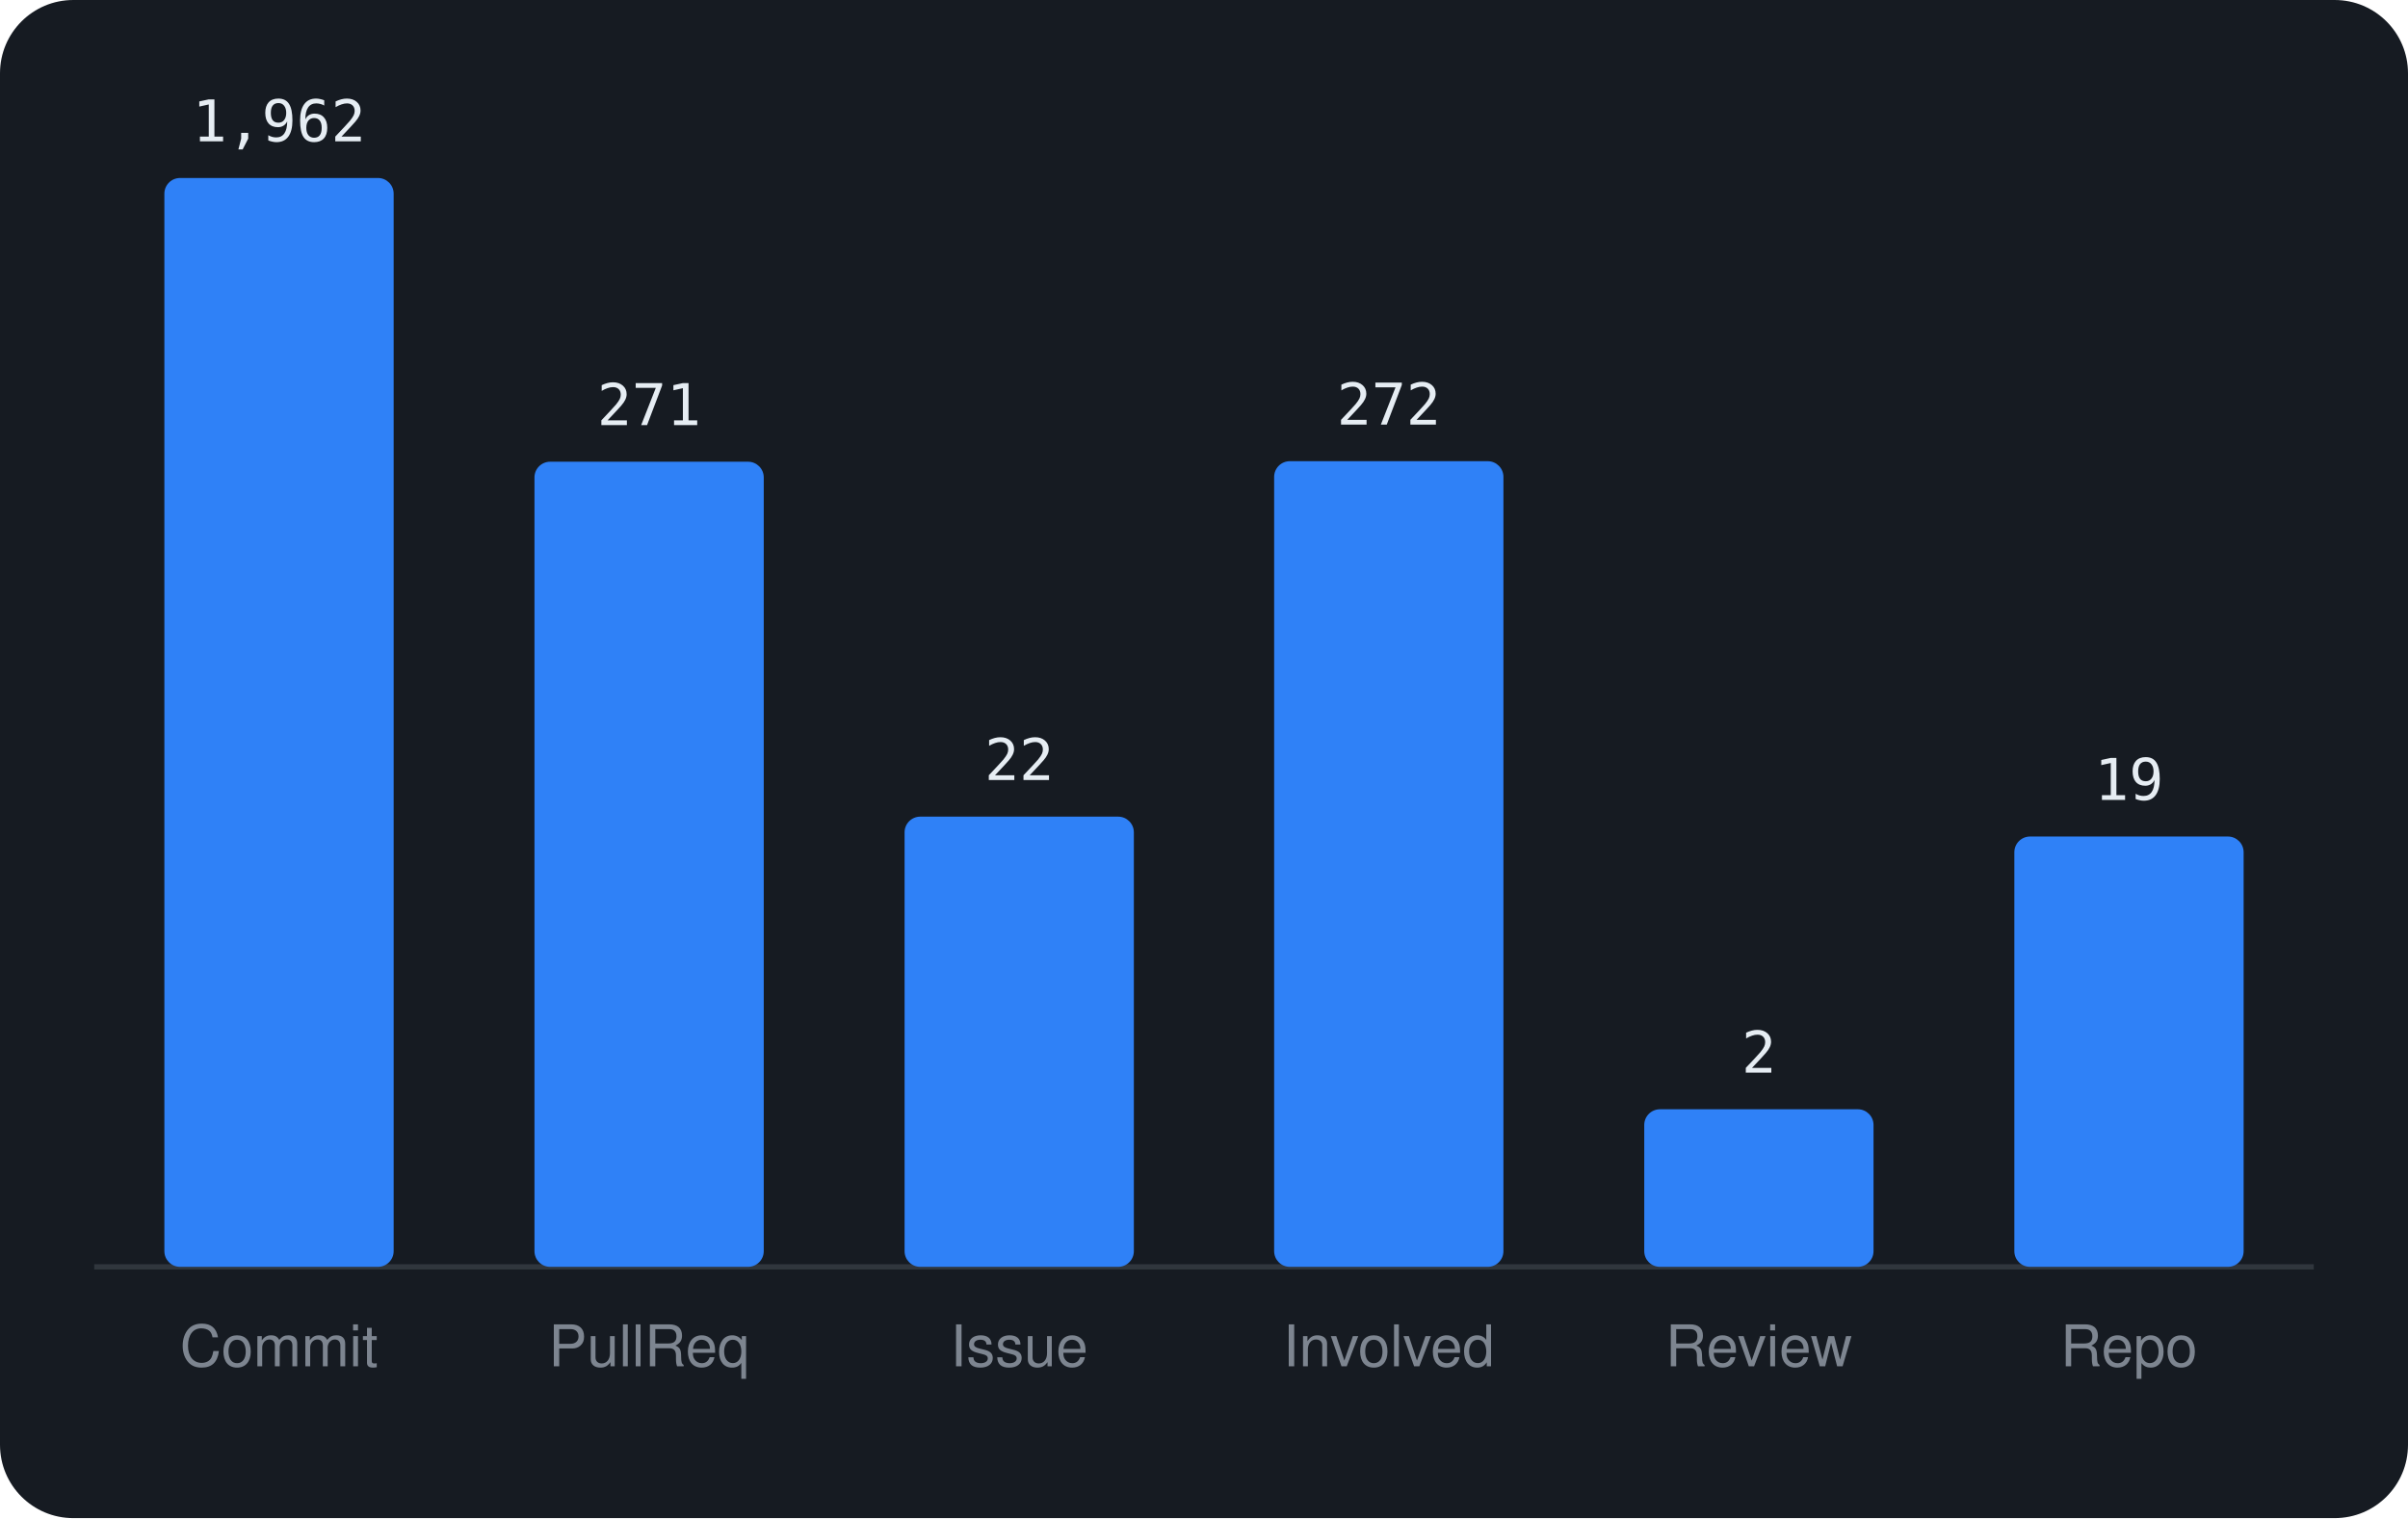
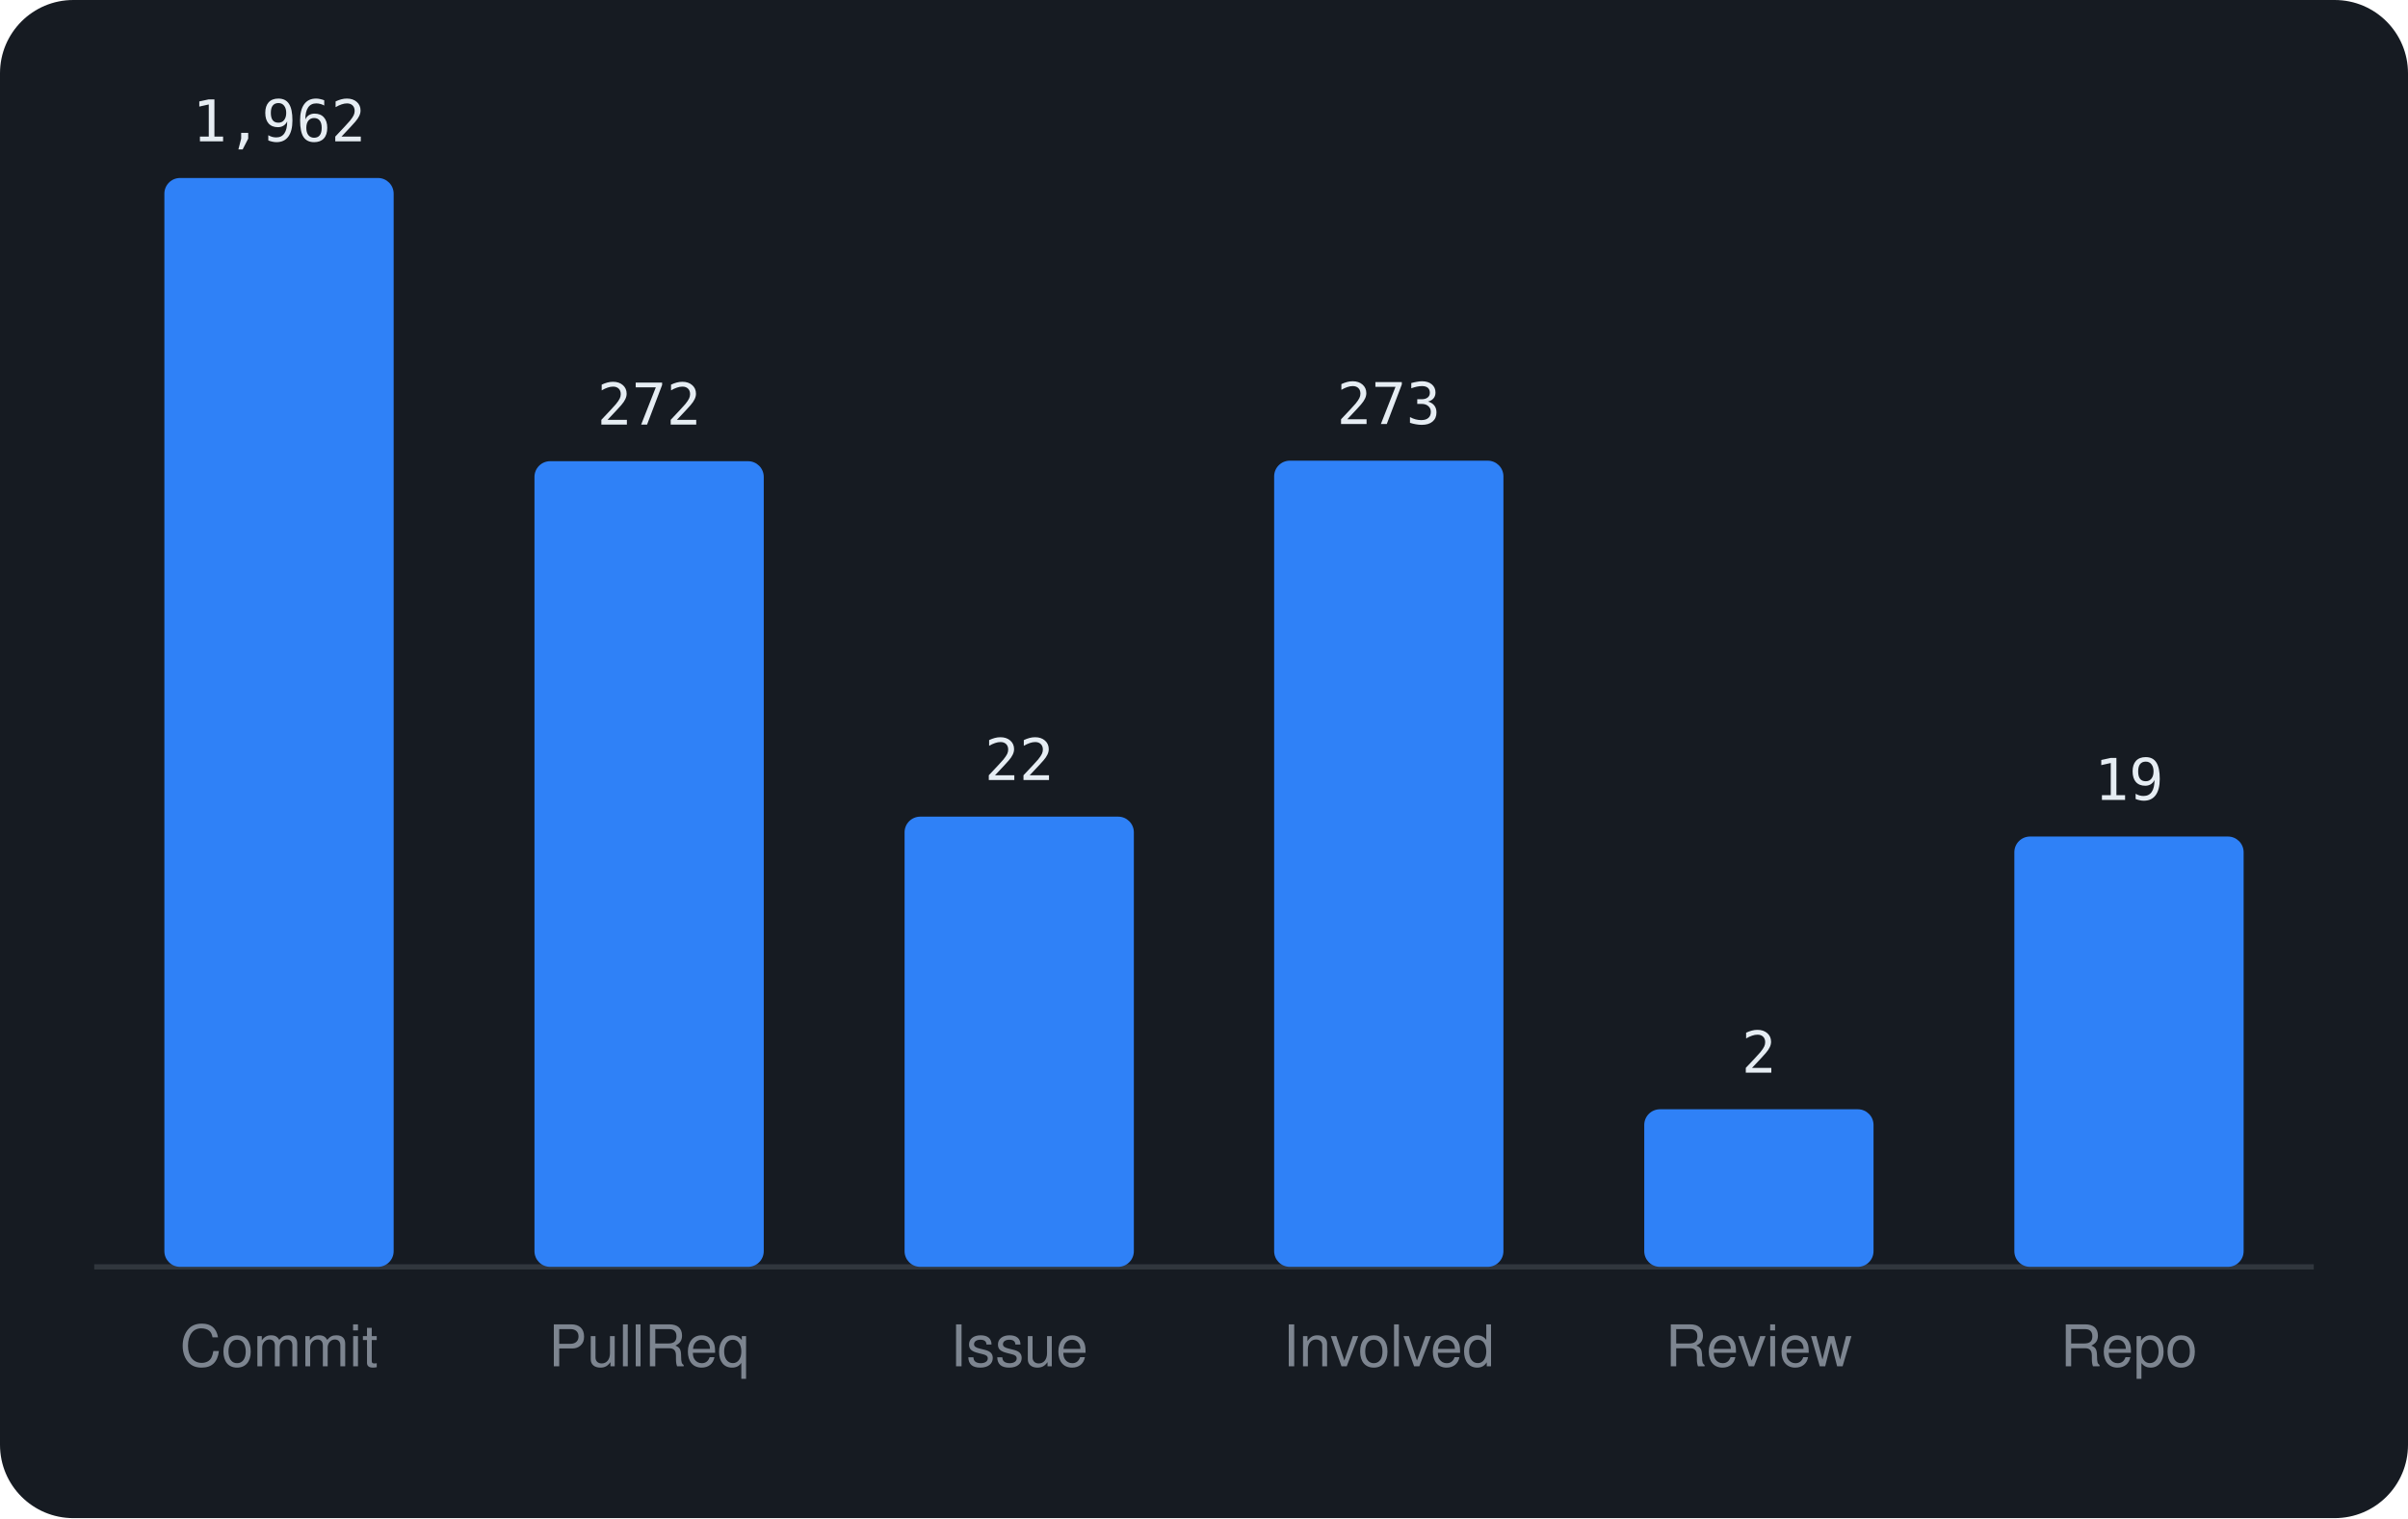
<svg xmlns="http://www.w3.org/2000/svg" viewBox="0 0 460 290" width="460" height="290" font-family="-apple-system,BlinkMacSystemFont,'Segoe UI',Helvetica,Arial,sans-serif">
  <rect width="460" height="290" rx="14" fill="#161b22" />
  <line x1="18" y1="242" x2="442" y2="242" stroke="#30363d" />
  <rect x="31.4" y="34.0" width="43.8" height="208.0" rx="3" fill="#2f81f7" />
  <text x="53.3" y="27.0" text-anchor="middle" font-size="11" font-family="monospace" fill="#e6edf3">1,962</text>
  <text x="53.3" y="261" text-anchor="middle" font-size="11" fill="#7d8590">Commit</text>
-   <rect x="102.1" y="88.2" width="43.8" height="153.8" rx="3" fill="#2f81f7" />
-   <text x="124.0" y="81.2" text-anchor="middle" font-size="11" font-family="monospace" fill="#e6edf3">271</text>
+   <rect x="102.1" y="88.1" width="43.8" height="153.9" rx="3" fill="#2f81f7" />
+   <text x="124.0" y="81.1" text-anchor="middle" font-size="11" font-family="monospace" fill="#e6edf3">272</text>
  <text x="124.0" y="261" text-anchor="middle" font-size="11" fill="#7d8590">PullReq</text>
  <rect x="172.8" y="156.0" width="43.8" height="86.0" rx="3" fill="#2f81f7" />
  <text x="194.7" y="149.0" text-anchor="middle" font-size="11" font-family="monospace" fill="#e6edf3">22</text>
  <text x="194.7" y="261" text-anchor="middle" font-size="11" fill="#7d8590">Issue</text>
-   <rect x="243.4" y="88.1" width="43.8" height="153.9" rx="3" fill="#2f81f7" />
-   <text x="265.3" y="81.1" text-anchor="middle" font-size="11" font-family="monospace" fill="#e6edf3">272</text>
+   <rect x="243.4" y="88.0" width="43.8" height="154.0" rx="3" fill="#2f81f7" />
+   <text x="265.3" y="81.0" text-anchor="middle" font-size="11" font-family="monospace" fill="#e6edf3">273</text>
  <text x="265.3" y="261" text-anchor="middle" font-size="11" fill="#7d8590">Involved</text>
  <rect x="314.1" y="211.9" width="43.8" height="30.1" rx="3" fill="#2f81f7" />
  <text x="336.0" y="204.9" text-anchor="middle" font-size="11" font-family="monospace" fill="#e6edf3">2</text>
  <text x="336.0" y="261" text-anchor="middle" font-size="11" fill="#7d8590">Review</text>
  <rect x="384.8" y="159.8" width="43.8" height="82.2" rx="3" fill="#2f81f7" />
  <text x="406.7" y="152.8" text-anchor="middle" font-size="11" font-family="monospace" fill="#e6edf3">19</text>
  <text x="406.7" y="261" text-anchor="middle" font-size="11" fill="#7d8590">Repo</text>
</svg>
